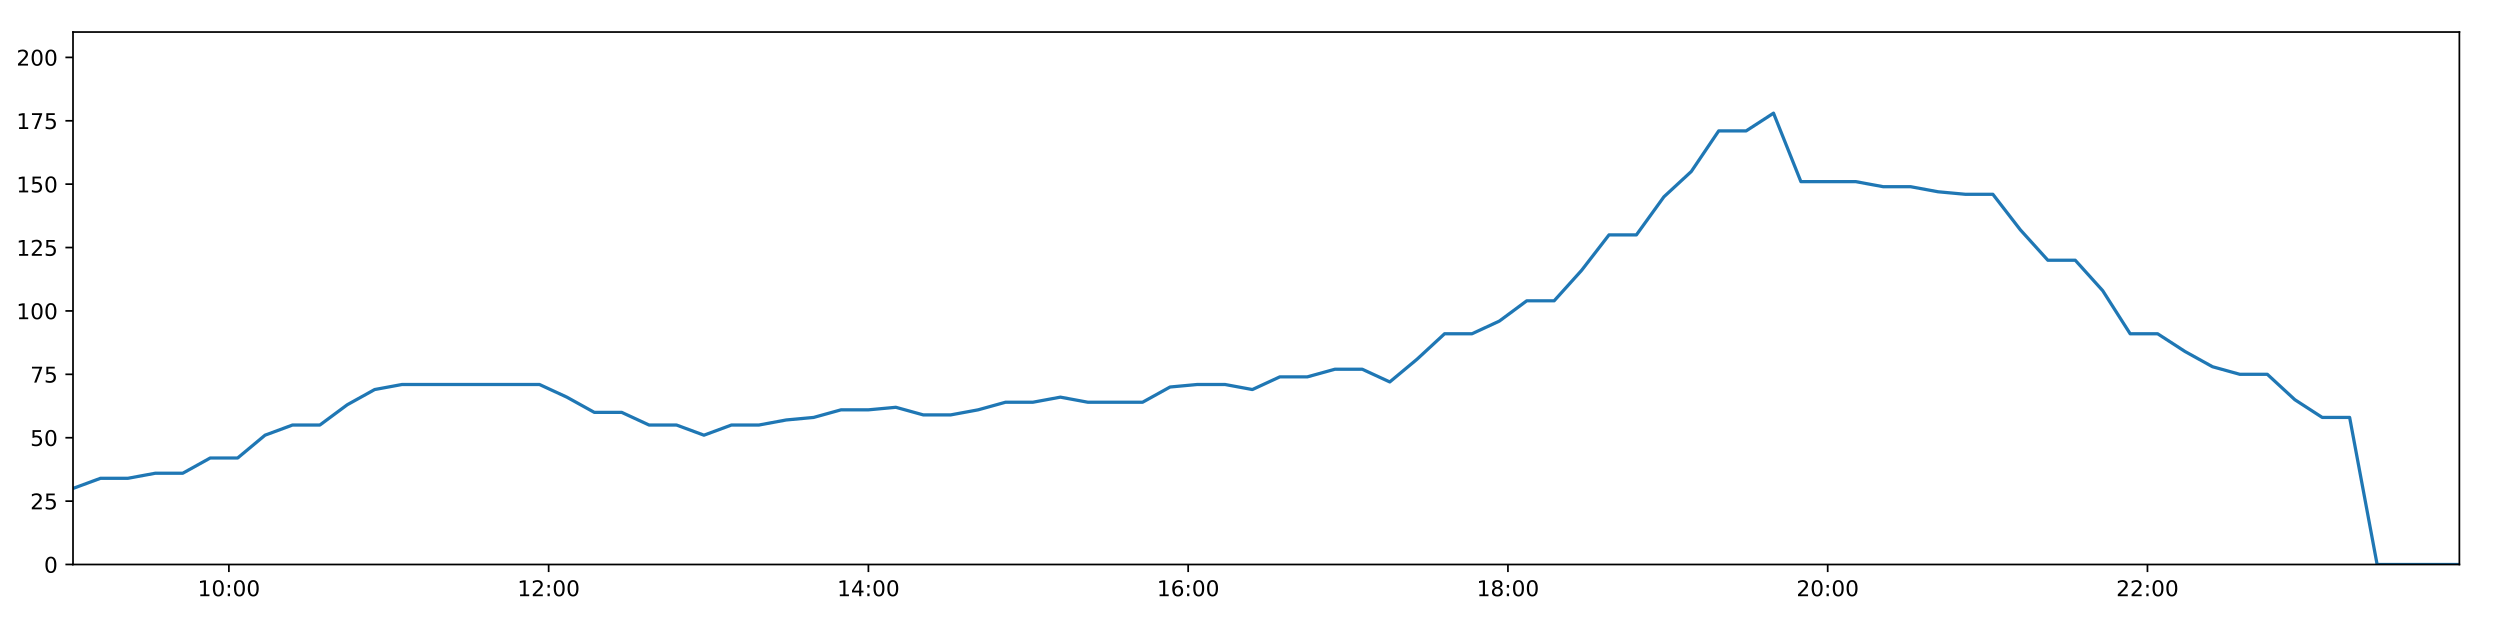
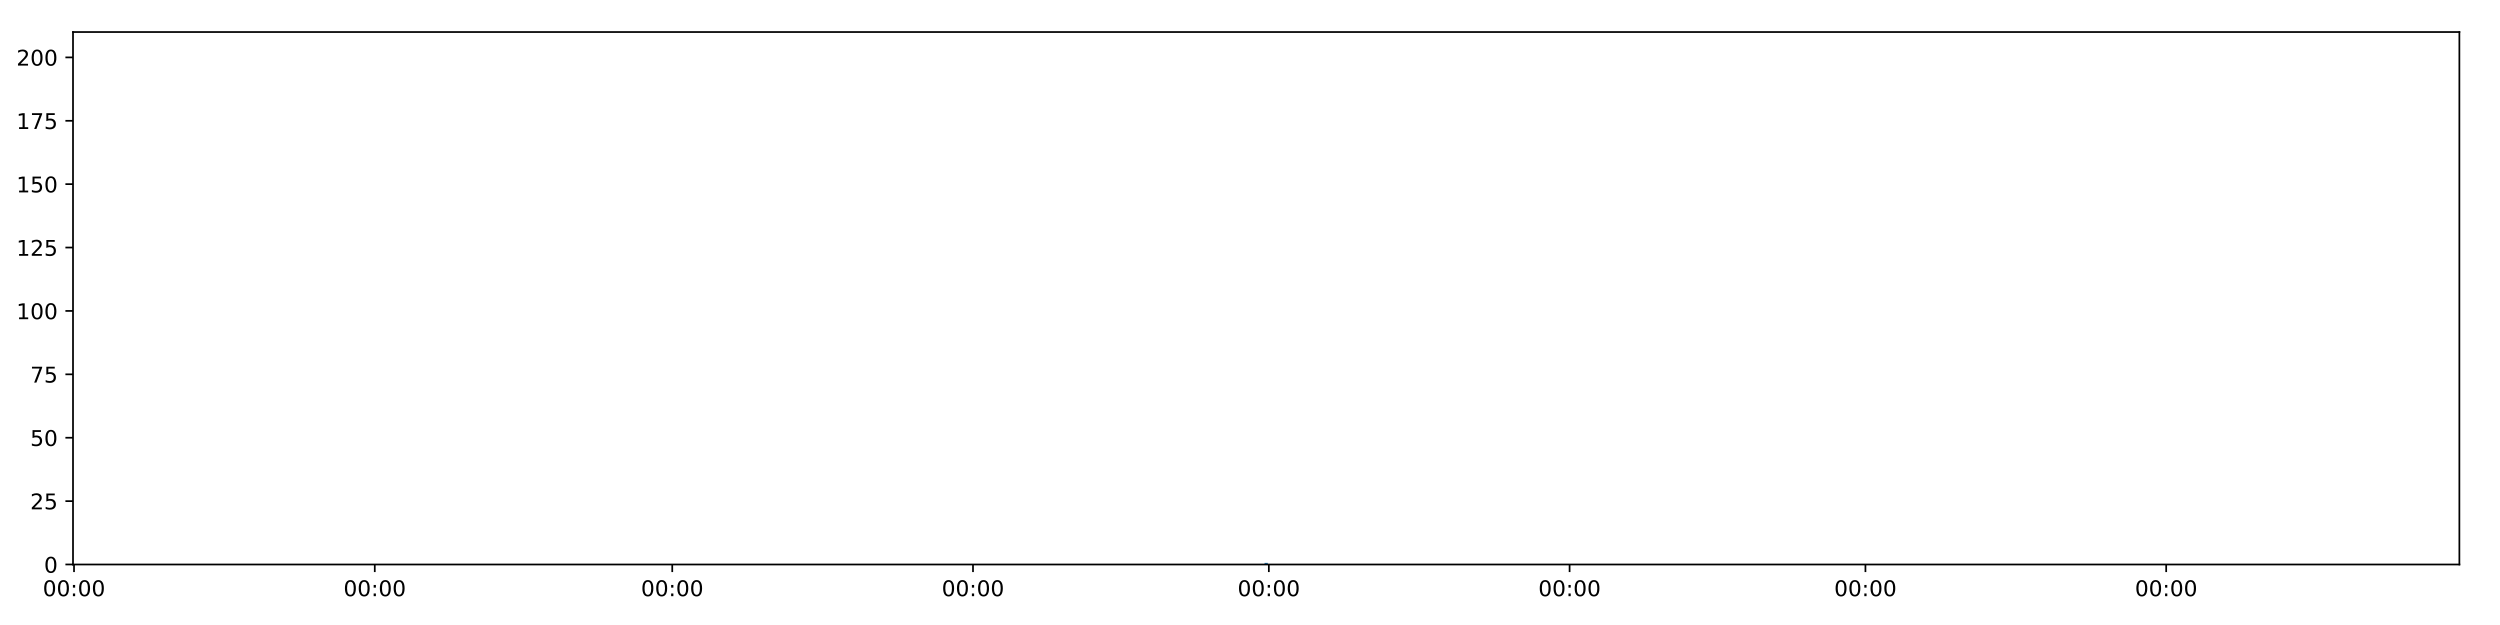
<svg xmlns="http://www.w3.org/2000/svg" xmlns:xlink="http://www.w3.org/1999/xlink" height="288pt" version="1.1" viewBox="0 0 1152 288" width="1152pt">
  <defs>
    <style type="text/css">
*{stroke-linecap:butt;stroke-linejoin:round;}
  </style>
  </defs>
  <g id="figure_1">
    <g id="patch_1">
      <path d="M 0 288  L 1152 288  L 1152 0  L 0 0  z " style="fill:#ffffff;" />
    </g>
    <g id="axes_1">
      <g id="patch_2">
        <path d="M 33.64 260.12  L 1133.28 260.12  L 1133.28 14.76  L 33.64 14.76  z " style="fill:#ffffff;" />
      </g>
      <g id="matplotlib.axis_1">
        <g id="xtick_1">
          <g id="line2d_1">
            <defs>
-               <path d="M 0 0  L 0 3.5  " id="m2bf322313b" style="stroke:#000000;stroke-width:0.8;" />
-             </defs>
-             <g>
-               <use style="stroke:#000000;stroke-width:0.8;" x="105.472" xlink:href="#m2bf322313b" y="260.12" />
+               <path d="M 0 0  L 0 3.5  " id="m62cbb125ba" style="stroke:#000000;stroke-width:0.8;" />
+             </defs>
+             <g>
+               <use style="stroke:#000000;stroke-width:0.8;" x="34.109" xlink:href="#m62cbb125ba" y="260.12" />
            </g>
          </g>
          <g id="text_1">
            <defs>
-               <path d="M 12.406 8.297  L 28.516 8.297  L 28.516 63.922  L 10.984 60.406  L 10.984 69.391  L 28.422 72.906  L 38.281 72.906  L 38.281 8.297  L 54.391 8.297  L 54.391 0  L 12.406 0  z " id="DejaVuSans-49" />
              <path d="M 31.781 66.406  Q 24.172 66.406 20.328 58.906  Q 16.5 51.422 16.5 36.375  Q 16.5 21.391 20.328 13.891  Q 24.172 6.391 31.781 6.391  Q 39.453 6.391 43.281 13.891  Q 47.125 21.391 47.125 36.375  Q 47.125 51.422 43.281 58.906  Q 39.453 66.406 31.781 66.406  z M 31.781 74.219  Q 44.047 74.219 50.516 64.516  Q 56.984 54.828 56.984 36.375  Q 56.984 17.969 50.516 8.266  Q 44.047 -1.422 31.781 -1.422  Q 19.531 -1.422 13.062 8.266  Q 6.594 17.969 6.594 36.375  Q 6.594 54.828 13.062 64.516  Q 19.531 74.219 31.781 74.219  z " id="DejaVuSans-48" />
              <path d="M 11.719 12.406  L 22.016 12.406  L 22.016 0  L 11.719 0  z M 11.719 51.703  L 22.016 51.703  L 22.016 39.312  L 11.719 39.312  z " id="DejaVuSans-58" />
            </defs>
-             <g transform="translate(91.06267 274.7184)scale(0.1 -0.1)">
-               <use xlink:href="#DejaVuSans-49" />
+             <g transform="translate(19.69947 274.7184)scale(0.1 -0.1)">
+               <use xlink:href="#DejaVuSans-48" />
              <use x="63.623" xlink:href="#DejaVuSans-48" />
              <use x="127.246" xlink:href="#DejaVuSans-58" />
              <use x="160.938" xlink:href="#DejaVuSans-48" />
              <use x="224.561" xlink:href="#DejaVuSans-48" />
            </g>
          </g>
        </g>
        <g id="xtick_2">
          <g id="line2d_2">
            <g>
-               <use style="stroke:#000000;stroke-width:0.8;" x="252.818" xlink:href="#m2bf322313b" y="260.12" />
+               <use style="stroke:#000000;stroke-width:0.8;" x="172.694" xlink:href="#m62cbb125ba" y="260.12" />
            </g>
          </g>
          <g id="text_2">
-             <defs>
-               <path d="M 19.188 8.297  L 53.609 8.297  L 53.609 0  L 7.328 0  L 7.328 8.297  Q 12.938 14.109 22.625 23.891  Q 32.328 33.688 34.812 36.531  Q 39.547 41.844 41.422 45.531  Q 43.312 49.219 43.312 52.781  Q 43.312 58.594 39.234 62.25  Q 35.156 65.922 28.609 65.922  Q 23.969 65.922 18.812 64.312  Q 13.672 62.703 7.812 59.422  L 7.812 69.391  Q 13.766 71.781 18.938 73  Q 24.125 74.219 28.422 74.219  Q 39.75 74.219 46.484 68.547  Q 53.219 62.891 53.219 53.422  Q 53.219 48.922 51.531 44.891  Q 49.859 40.875 45.406 35.406  Q 44.188 33.984 37.641 27.219  Q 31.109 20.453 19.188 8.297  z " id="DejaVuSans-50" />
-             </defs>
-             <g transform="translate(238.4086 274.7184)scale(0.1 -0.1)">
-               <use xlink:href="#DejaVuSans-49" />
-               <use x="63.623" xlink:href="#DejaVuSans-50" />
+             <g transform="translate(158.2842 274.7184)scale(0.1 -0.1)">
+               <use xlink:href="#DejaVuSans-48" />
+               <use x="63.623" xlink:href="#DejaVuSans-48" />
              <use x="127.246" xlink:href="#DejaVuSans-58" />
              <use x="160.938" xlink:href="#DejaVuSans-48" />
              <use x="224.561" xlink:href="#DejaVuSans-48" />
            </g>
          </g>
        </g>
        <g id="xtick_3">
          <g id="line2d_3">
            <g>
-               <use style="stroke:#000000;stroke-width:0.8;" x="400.164" xlink:href="#m2bf322313b" y="260.12" />
+               <use style="stroke:#000000;stroke-width:0.8;" x="309.772" xlink:href="#m62cbb125ba" y="260.12" />
            </g>
          </g>
          <g id="text_3">
-             <defs>
-               <path d="M 37.797 64.312  L 12.891 25.391  L 37.797 25.391  z M 35.203 72.906  L 47.609 72.906  L 47.609 25.391  L 58.016 25.391  L 58.016 17.188  L 47.609 17.188  L 47.609 0  L 37.797 0  L 37.797 17.188  L 4.891 17.188  L 4.891 26.703  z " id="DejaVuSans-52" />
-             </defs>
-             <g transform="translate(385.7545 274.7184)scale(0.1 -0.1)">
-               <use xlink:href="#DejaVuSans-49" />
-               <use x="63.623" xlink:href="#DejaVuSans-52" />
+             <g transform="translate(295.3626 274.7184)scale(0.1 -0.1)">
+               <use xlink:href="#DejaVuSans-48" />
+               <use x="63.623" xlink:href="#DejaVuSans-48" />
              <use x="127.246" xlink:href="#DejaVuSans-58" />
              <use x="160.938" xlink:href="#DejaVuSans-48" />
              <use x="224.561" xlink:href="#DejaVuSans-48" />
            </g>
          </g>
        </g>
        <g id="xtick_4">
          <g id="line2d_4">
            <g>
-               <use style="stroke:#000000;stroke-width:0.8;" x="547.51" xlink:href="#m2bf322313b" y="260.12" />
+               <use style="stroke:#000000;stroke-width:0.8;" x="448.357" xlink:href="#m62cbb125ba" y="260.12" />
            </g>
          </g>
          <g id="text_4">
-             <defs>
-               <path d="M 33.016 40.375  Q 26.375 40.375 22.484 35.828  Q 18.609 31.297 18.609 23.391  Q 18.609 15.531 22.484 10.953  Q 26.375 6.391 33.016 6.391  Q 39.656 6.391 43.531 10.953  Q 47.406 15.531 47.406 23.391  Q 47.406 31.297 43.531 35.828  Q 39.656 40.375 33.016 40.375  z M 52.594 71.297  L 52.594 62.312  Q 48.875 64.062 45.094 64.984  Q 41.312 65.922 37.594 65.922  Q 27.828 65.922 22.672 59.328  Q 17.531 52.734 16.797 39.406  Q 19.672 43.656 24.016 45.922  Q 28.375 48.188 33.594 48.188  Q 44.578 48.188 50.953 41.516  Q 57.328 34.859 57.328 23.391  Q 57.328 12.156 50.688 5.359  Q 44.047 -1.422 33.016 -1.422  Q 20.359 -1.422 13.672 8.266  Q 6.984 17.969 6.984 36.375  Q 6.984 53.656 15.188 63.938  Q 23.391 74.219 37.203 74.219  Q 40.922 74.219 44.703 73.484  Q 48.484 72.75 52.594 71.297  z " id="DejaVuSans-54" />
-             </defs>
-             <g transform="translate(533.1004 274.7184)scale(0.1 -0.1)">
-               <use xlink:href="#DejaVuSans-49" />
-               <use x="63.623" xlink:href="#DejaVuSans-54" />
+             <g transform="translate(433.9474 274.7184)scale(0.1 -0.1)">
+               <use xlink:href="#DejaVuSans-48" />
+               <use x="63.623" xlink:href="#DejaVuSans-48" />
              <use x="127.246" xlink:href="#DejaVuSans-58" />
              <use x="160.938" xlink:href="#DejaVuSans-48" />
              <use x="224.561" xlink:href="#DejaVuSans-48" />
            </g>
          </g>
        </g>
        <g id="xtick_5">
          <g id="line2d_5">
            <g>
-               <use style="stroke:#000000;stroke-width:0.8;" x="694.856" xlink:href="#m2bf322313b" y="260.12" />
+               <use style="stroke:#000000;stroke-width:0.8;" x="584.682" xlink:href="#m62cbb125ba" y="260.12" />
            </g>
          </g>
          <g id="text_5">
-             <defs>
-               <path d="M 31.781 34.625  Q 24.75 34.625 20.719 30.859  Q 16.703 27.094 16.703 20.516  Q 16.703 13.922 20.719 10.156  Q 24.75 6.391 31.781 6.391  Q 38.812 6.391 42.859 10.172  Q 46.922 13.969 46.922 20.516  Q 46.922 27.094 42.891 30.859  Q 38.875 34.625 31.781 34.625  z M 21.922 38.812  Q 15.578 40.375 12.031 44.719  Q 8.5 49.078 8.5 55.328  Q 8.5 64.062 14.719 69.141  Q 20.953 74.219 31.781 74.219  Q 42.672 74.219 48.875 69.141  Q 55.078 64.062 55.078 55.328  Q 55.078 49.078 51.531 44.719  Q 48 40.375 41.703 38.812  Q 48.828 37.156 52.797 32.312  Q 56.781 27.484 56.781 20.516  Q 56.781 9.906 50.312 4.234  Q 43.844 -1.422 31.781 -1.422  Q 19.734 -1.422 13.25 4.234  Q 6.781 9.906 6.781 20.516  Q 6.781 27.484 10.781 32.312  Q 14.797 37.156 21.922 38.812  z M 18.312 54.391  Q 18.312 48.734 21.844 45.562  Q 25.391 42.391 31.781 42.391  Q 38.141 42.391 41.719 45.562  Q 45.312 48.734 45.312 54.391  Q 45.312 60.062 41.719 63.234  Q 38.141 66.406 31.781 66.406  Q 25.391 66.406 21.844 63.234  Q 18.312 60.062 18.312 54.391  z " id="DejaVuSans-56" />
-             </defs>
-             <g transform="translate(680.4464 274.7184)scale(0.1 -0.1)">
-               <use xlink:href="#DejaVuSans-49" />
-               <use x="63.623" xlink:href="#DejaVuSans-56" />
+             <g transform="translate(570.2726 274.7184)scale(0.1 -0.1)">
+               <use xlink:href="#DejaVuSans-48" />
+               <use x="63.623" xlink:href="#DejaVuSans-48" />
              <use x="127.246" xlink:href="#DejaVuSans-58" />
              <use x="160.938" xlink:href="#DejaVuSans-48" />
              <use x="224.561" xlink:href="#DejaVuSans-48" />
            </g>
          </g>
        </g>
        <g id="xtick_6">
          <g id="line2d_6">
            <g>
-               <use style="stroke:#000000;stroke-width:0.8;" x="842.202" xlink:href="#m2bf322313b" y="260.12" />
+               <use style="stroke:#000000;stroke-width:0.8;" x="723.267" xlink:href="#m62cbb125ba" y="260.12" />
            </g>
          </g>
          <g id="text_6">
-             <g transform="translate(827.7923 274.7184)scale(0.1 -0.1)">
-               <use xlink:href="#DejaVuSans-50" />
+             <g transform="translate(708.8574 274.7184)scale(0.1 -0.1)">
+               <use xlink:href="#DejaVuSans-48" />
              <use x="63.623" xlink:href="#DejaVuSans-48" />
              <use x="127.246" xlink:href="#DejaVuSans-58" />
              <use x="160.938" xlink:href="#DejaVuSans-48" />
              <use x="224.561" xlink:href="#DejaVuSans-48" />
            </g>
          </g>
        </g>
        <g id="xtick_7">
          <g id="line2d_7">
            <g>
-               <use style="stroke:#000000;stroke-width:0.8;" x="989.548" xlink:href="#m2bf322313b" y="260.12" />
+               <use style="stroke:#000000;stroke-width:0.8;" x="859.592" xlink:href="#m62cbb125ba" y="260.12" />
            </g>
          </g>
          <g id="text_7">
-             <g transform="translate(975.1382 274.7184)scale(0.1 -0.1)">
-               <use xlink:href="#DejaVuSans-50" />
-               <use x="63.623" xlink:href="#DejaVuSans-50" />
+             <g transform="translate(845.1826 274.7184)scale(0.1 -0.1)">
+               <use xlink:href="#DejaVuSans-48" />
+               <use x="63.623" xlink:href="#DejaVuSans-48" />
+               <use x="127.246" xlink:href="#DejaVuSans-58" />
+               <use x="160.938" xlink:href="#DejaVuSans-48" />
+               <use x="224.561" xlink:href="#DejaVuSans-48" />
+             </g>
+           </g>
+         </g>
+         <g id="xtick_8">
+           <g id="line2d_8">
+             <g>
+               <use style="stroke:#000000;stroke-width:0.8;" x="998.177" xlink:href="#m62cbb125ba" y="260.12" />
+             </g>
+           </g>
+           <g id="text_8">
+             <g transform="translate(983.7674 274.7184)scale(0.1 -0.1)">
+               <use xlink:href="#DejaVuSans-48" />
+               <use x="63.623" xlink:href="#DejaVuSans-48" />
              <use x="127.246" xlink:href="#DejaVuSans-58" />
              <use x="160.938" xlink:href="#DejaVuSans-48" />
              <use x="224.561" xlink:href="#DejaVuSans-48" />
            </g>
          </g>
        </g>
      </g>
      <g id="matplotlib.axis_2">
        <g id="ytick_1">
-           <g id="line2d_8">
-             <defs>
-               <path d="M 0 0  L -3.5 0  " id="m839fe5fa17" style="stroke:#000000;stroke-width:0.8;" />
-             </defs>
-             <g>
-               <use style="stroke:#000000;stroke-width:0.8;" x="33.64" xlink:href="#m839fe5fa17" y="260.12" />
-             </g>
-           </g>
-           <g id="text_8">
+           <g id="line2d_9">
+             <defs>
+               <path d="M 0 0  L -3.5 0  " id="m0016bc6378" style="stroke:#000000;stroke-width:0.8;" />
+             </defs>
+             <g>
+               <use style="stroke:#000000;stroke-width:0.8;" x="33.64" xlink:href="#m0016bc6378" y="260.12" />
+             </g>
+           </g>
+           <g id="text_9">
            <g transform="translate(20.2775 263.9192)scale(0.1 -0.1)">
              <use xlink:href="#DejaVuSans-48" />
            </g>
          </g>
        </g>
        <g id="ytick_2">
-           <g id="line2d_9">
-             <g>
-               <use style="stroke:#000000;stroke-width:0.8;" x="33.64" xlink:href="#m839fe5fa17" y="230.91" />
-             </g>
-           </g>
-           <g id="text_9">
-             <defs>
+           <g id="line2d_10">
+             <g>
+               <use style="stroke:#000000;stroke-width:0.8;" x="33.64" xlink:href="#m0016bc6378" y="230.91" />
+             </g>
+           </g>
+           <g id="text_10">
+             <defs>
+               <path d="M 19.188 8.297  L 53.609 8.297  L 53.609 0  L 7.328 0  L 7.328 8.297  Q 12.938 14.109 22.625 23.891  Q 32.328 33.688 34.812 36.531  Q 39.547 41.844 41.422 45.531  Q 43.312 49.219 43.312 52.781  Q 43.312 58.594 39.234 62.25  Q 35.156 65.922 28.609 65.922  Q 23.969 65.922 18.812 64.312  Q 13.672 62.703 7.812 59.422  L 7.812 69.391  Q 13.766 71.781 18.938 73  Q 24.125 74.219 28.422 74.219  Q 39.75 74.219 46.484 68.547  Q 53.219 62.891 53.219 53.422  Q 53.219 48.922 51.531 44.891  Q 49.859 40.875 45.406 35.406  Q 44.188 33.984 37.641 27.219  Q 31.109 20.453 19.188 8.297  z " id="DejaVuSans-50" />
              <path d="M 10.797 72.906  L 49.516 72.906  L 49.516 64.594  L 19.828 64.594  L 19.828 46.734  Q 21.969 47.469 24.109 47.828  Q 26.266 48.188 28.422 48.188  Q 40.625 48.188 47.75 41.5  Q 54.891 34.812 54.891 23.391  Q 54.891 11.625 47.562 5.094  Q 40.234 -1.422 26.906 -1.422  Q 22.312 -1.422 17.547 -0.641  Q 12.797 0.141 7.719 1.703  L 7.719 11.625  Q 12.109 9.234 16.797 8.062  Q 21.484 6.891 26.703 6.891  Q 35.156 6.891 40.078 11.328  Q 45.016 15.766 45.016 23.391  Q 45.016 31 40.078 35.438  Q 35.156 39.891 26.703 39.891  Q 22.75 39.891 18.812 39.016  Q 14.891 38.141 10.797 36.281  z " id="DejaVuSans-53" />
            </defs>
            <g transform="translate(13.915 234.7097)scale(0.1 -0.1)">
              <use xlink:href="#DejaVuSans-50" />
              <use x="63.623" xlink:href="#DejaVuSans-53" />
            </g>
          </g>
        </g>
        <g id="ytick_3">
-           <g id="line2d_10">
-             <g>
-               <use style="stroke:#000000;stroke-width:0.8;" x="33.64" xlink:href="#m839fe5fa17" y="201.701" />
-             </g>
-           </g>
-           <g id="text_10">
+           <g id="line2d_11">
+             <g>
+               <use style="stroke:#000000;stroke-width:0.8;" x="33.64" xlink:href="#m0016bc6378" y="201.701" />
+             </g>
+           </g>
+           <g id="text_11">
            <g transform="translate(13.915 205.5002)scale(0.1 -0.1)">
              <use xlink:href="#DejaVuSans-53" />
              <use x="63.623" xlink:href="#DejaVuSans-48" />
            </g>
          </g>
        </g>
        <g id="ytick_4">
-           <g id="line2d_11">
-             <g>
-               <use style="stroke:#000000;stroke-width:0.8;" x="33.64" xlink:href="#m839fe5fa17" y="172.491" />
-             </g>
-           </g>
-           <g id="text_11">
+           <g id="line2d_12">
+             <g>
+               <use style="stroke:#000000;stroke-width:0.8;" x="33.64" xlink:href="#m0016bc6378" y="172.491" />
+             </g>
+           </g>
+           <g id="text_12">
            <defs>
              <path d="M 8.203 72.906  L 55.078 72.906  L 55.078 68.703  L 28.609 0  L 18.312 0  L 43.219 64.594  L 8.203 64.594  z " id="DejaVuSans-55" />
            </defs>
            <g transform="translate(13.915 176.2906)scale(0.1 -0.1)">
              <use xlink:href="#DejaVuSans-55" />
              <use x="63.623" xlink:href="#DejaVuSans-53" />
            </g>
          </g>
        </g>
        <g id="ytick_5">
-           <g id="line2d_12">
-             <g>
-               <use style="stroke:#000000;stroke-width:0.8;" x="33.64" xlink:href="#m839fe5fa17" y="143.282" />
-             </g>
-           </g>
-           <g id="text_12">
+           <g id="line2d_13">
+             <g>
+               <use style="stroke:#000000;stroke-width:0.8;" x="33.64" xlink:href="#m0016bc6378" y="143.282" />
+             </g>
+           </g>
+           <g id="text_13">
+             <defs>
+               <path d="M 12.406 8.297  L 28.516 8.297  L 28.516 63.922  L 10.984 60.406  L 10.984 69.391  L 28.422 72.906  L 38.281 72.906  L 38.281 8.297  L 54.391 8.297  L 54.391 0  L 12.406 0  z " id="DejaVuSans-49" />
+             </defs>
            <g transform="translate(7.5525 147.0811)scale(0.1 -0.1)">
              <use xlink:href="#DejaVuSans-49" />
              <use x="63.623" xlink:href="#DejaVuSans-48" />
              <use x="127.246" xlink:href="#DejaVuSans-48" />
            </g>
          </g>
        </g>
        <g id="ytick_6">
-           <g id="line2d_13">
-             <g>
-               <use style="stroke:#000000;stroke-width:0.8;" x="33.64" xlink:href="#m839fe5fa17" y="114.072" />
-             </g>
-           </g>
-           <g id="text_13">
+           <g id="line2d_14">
+             <g>
+               <use style="stroke:#000000;stroke-width:0.8;" x="33.64" xlink:href="#m0016bc6378" y="114.072" />
+             </g>
+           </g>
+           <g id="text_14">
            <g transform="translate(7.5525 117.8716)scale(0.1 -0.1)">
              <use xlink:href="#DejaVuSans-49" />
              <use x="63.623" xlink:href="#DejaVuSans-50" />
              <use x="127.246" xlink:href="#DejaVuSans-53" />
            </g>
          </g>
        </g>
        <g id="ytick_7">
-           <g id="line2d_14">
-             <g>
-               <use style="stroke:#000000;stroke-width:0.8;" x="33.64" xlink:href="#m839fe5fa17" y="84.863" />
-             </g>
-           </g>
-           <g id="text_14">
+           <g id="line2d_15">
+             <g>
+               <use style="stroke:#000000;stroke-width:0.8;" x="33.64" xlink:href="#m0016bc6378" y="84.863" />
+             </g>
+           </g>
+           <g id="text_15">
            <g transform="translate(7.5525 88.66208)scale(0.1 -0.1)">
              <use xlink:href="#DejaVuSans-49" />
              <use x="63.623" xlink:href="#DejaVuSans-53" />
              <use x="127.246" xlink:href="#DejaVuSans-48" />
            </g>
          </g>
        </g>
        <g id="ytick_8">
-           <g id="line2d_15">
-             <g>
-               <use style="stroke:#000000;stroke-width:0.8;" x="33.64" xlink:href="#m839fe5fa17" y="55.653" />
-             </g>
-           </g>
-           <g id="text_15">
+           <g id="line2d_16">
+             <g>
+               <use style="stroke:#000000;stroke-width:0.8;" x="33.64" xlink:href="#m0016bc6378" y="55.653" />
+             </g>
+           </g>
+           <g id="text_16">
            <g transform="translate(7.5525 59.45255)scale(0.1 -0.1)">
              <use xlink:href="#DejaVuSans-49" />
              <use x="63.623" xlink:href="#DejaVuSans-55" />
              <use x="127.246" xlink:href="#DejaVuSans-53" />
            </g>
          </g>
        </g>
        <g id="ytick_9">
-           <g id="line2d_16">
-             <g>
-               <use style="stroke:#000000;stroke-width:0.8;" x="33.64" xlink:href="#m839fe5fa17" y="26.444" />
-             </g>
-           </g>
-           <g id="text_16">
+           <g id="line2d_17">
+             <g>
+               <use style="stroke:#000000;stroke-width:0.8;" x="33.64" xlink:href="#m0016bc6378" y="26.444" />
+             </g>
+           </g>
+           <g id="text_17">
            <g transform="translate(7.5525 30.24303)scale(0.1 -0.1)">
              <use xlink:href="#DejaVuSans-50" />
              <use x="63.623" xlink:href="#DejaVuSans-48" />
              <use x="127.246" xlink:href="#DejaVuSans-48" />
            </g>
          </g>
        </g>
      </g>
-       <g id="line2d_17">
-         <path clip-path="url(#pc103257846)" d="M 33.64 225.069  L 46.305 220.395  L 58.959 220.395  L 71.606 218.058  L 84.23 218.058  L 96.852 211.048  L 109.502 211.048  L 122.129 200.533  L 134.752 195.859  L 147.387 195.859  L 160.019 186.512  L 172.645 179.502  L 185.298 177.165  L 197.974 177.165  L 210.624 177.165  L 223.256 177.165  L 235.908 177.165  L 248.567 177.165  L 261.201 183.007  L 273.858 190.017  L 286.481 190.017  L 299.104 195.859  L 311.753 195.859  L 324.38 200.533  L 337.022 195.859  L 349.668 195.859  L 362.297 193.522  L 374.922 192.354  L 387.546 188.849  L 400.172 188.849  L 412.808 187.68  L 425.452 191.186  L 438.075 191.186  L 450.73 188.849  L 463.357 185.344  L 475.981 185.344  L 488.63 183.007  L 501.258 185.344  L 513.88 185.344  L 526.507 185.344  L 539.157 178.333  L 551.791 177.165  L 564.443 177.165  L 577.093 179.502  L 589.744 173.66  L 602.414 173.66  L 615.07 170.155  L 627.754 170.155  L 640.404 175.997  L 653.028 165.481  L 665.655 153.797  L 678.279 153.797  L 690.903 147.955  L 703.532 138.608  L 716.158 138.608  L 728.791 124.588  L 741.432 108.23  L 754.057 108.23  L 766.715 90.705  L 779.347 79.021  L 791.97 60.327  L 804.604 60.327  L 817.23 52.148  L 829.852 83.694  L 842.485 83.694  L 855.12 83.694  L 867.773 86.031  L 880.401 86.031  L 893.056 88.368  L 905.691 89.536  L 918.319 89.536  L 930.964 105.894  L 943.64 119.914  L 956.273 119.914  L 968.92 133.935  L 981.572 153.797  L 994.232 153.797  L 1006.867 161.976  L 1019.513 168.986  L 1032.141 172.491  L 1044.795 172.491  L 1057.451 184.175  L 1070.083 192.354  L 1082.711 192.354  L 1095.38 260.12  L 1108.01 260.12  L 1120.637 260.12  L 1133.28 260.12  " style="fill:none;stroke:#1f77b4;stroke-linecap:square;stroke-width:1.5;" />
+       <g id="line2d_18">
+         <path clip-path="url(#p60c774ae2f)" d="M 583.46 260.12  " style="fill:none;stroke:#1f77b4;stroke-linecap:square;stroke-width:1.5;" />
      </g>
      <g id="patch_3">
        <path d="M 33.64 260.12  L 33.64 14.76  " style="fill:none;stroke:#000000;stroke-linecap:square;stroke-linejoin:miter;stroke-width:0.8;" />
      </g>
      <g id="patch_4">
        <path d="M 1133.28 260.12  L 1133.28 14.76  " style="fill:none;stroke:#000000;stroke-linecap:square;stroke-linejoin:miter;stroke-width:0.8;" />
      </g>
      <g id="patch_5">
        <path d="M 33.64 260.12  L 1133.28 260.12  " style="fill:none;stroke:#000000;stroke-linecap:square;stroke-linejoin:miter;stroke-width:0.8;" />
      </g>
      <g id="patch_6">
        <path d="M 33.64 14.76  L 1133.28 14.76  " style="fill:none;stroke:#000000;stroke-linecap:square;stroke-linejoin:miter;stroke-width:0.8;" />
      </g>
    </g>
  </g>
  <defs>
-     <clipPath id="pc103257846">
+     <clipPath id="p60c774ae2f">
      <rect height="245.36" width="1099.64" x="33.64" y="14.76" />
    </clipPath>
  </defs>
</svg>
